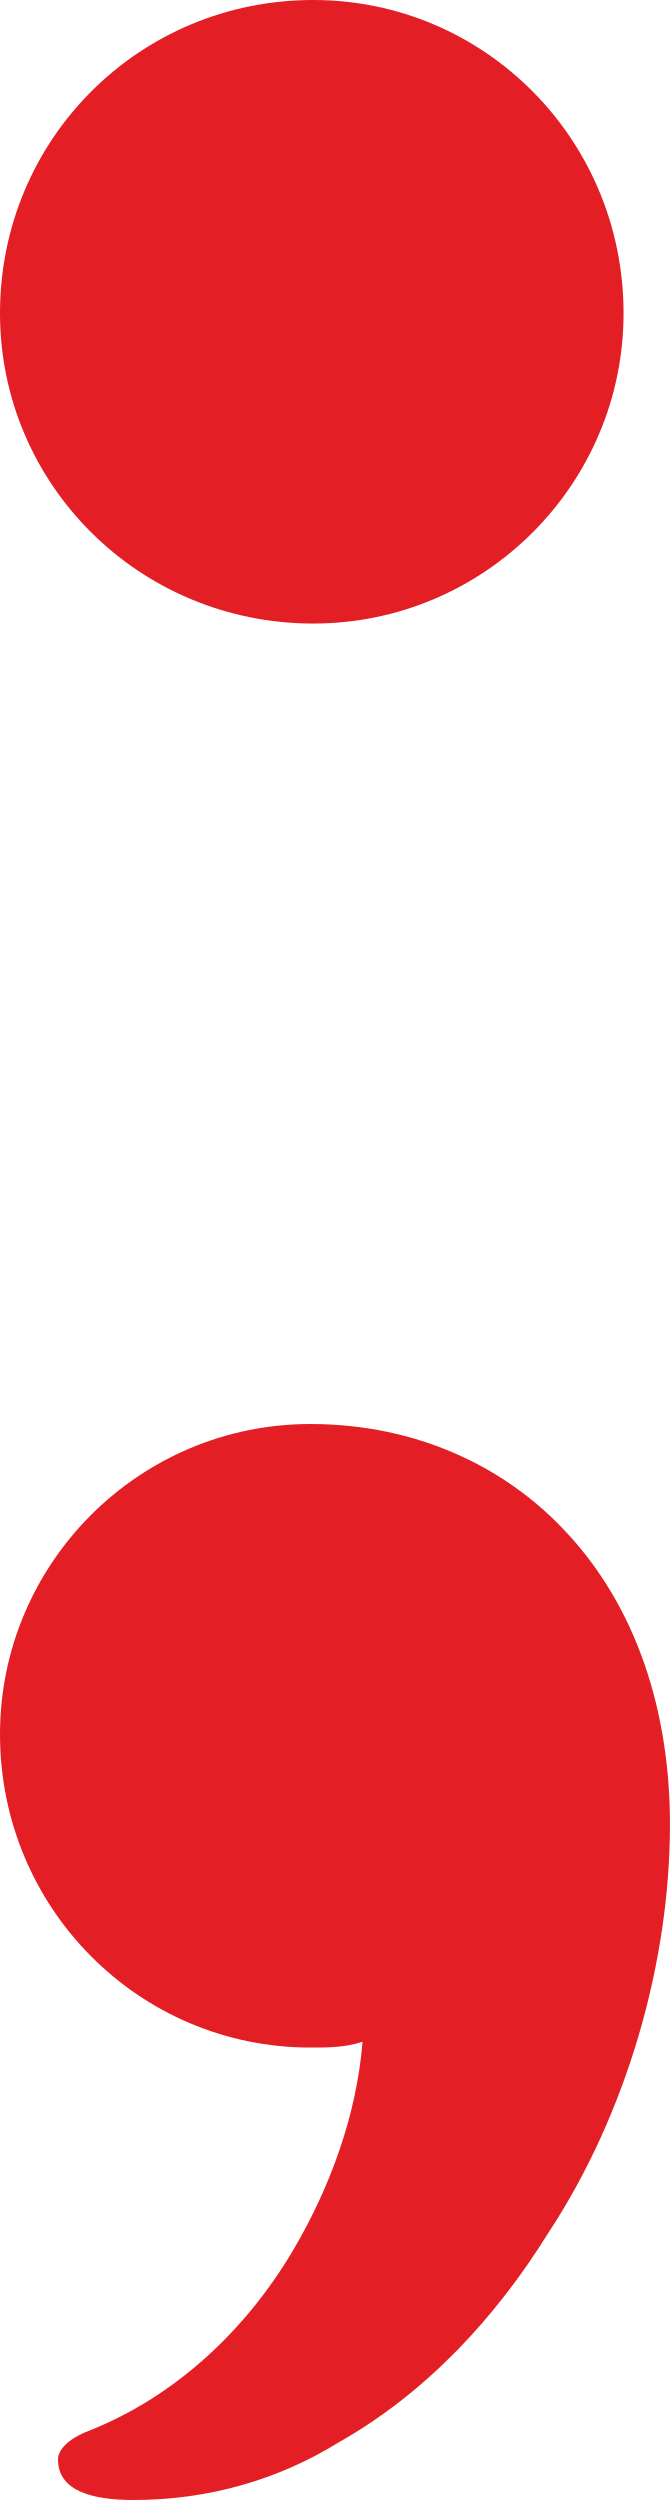
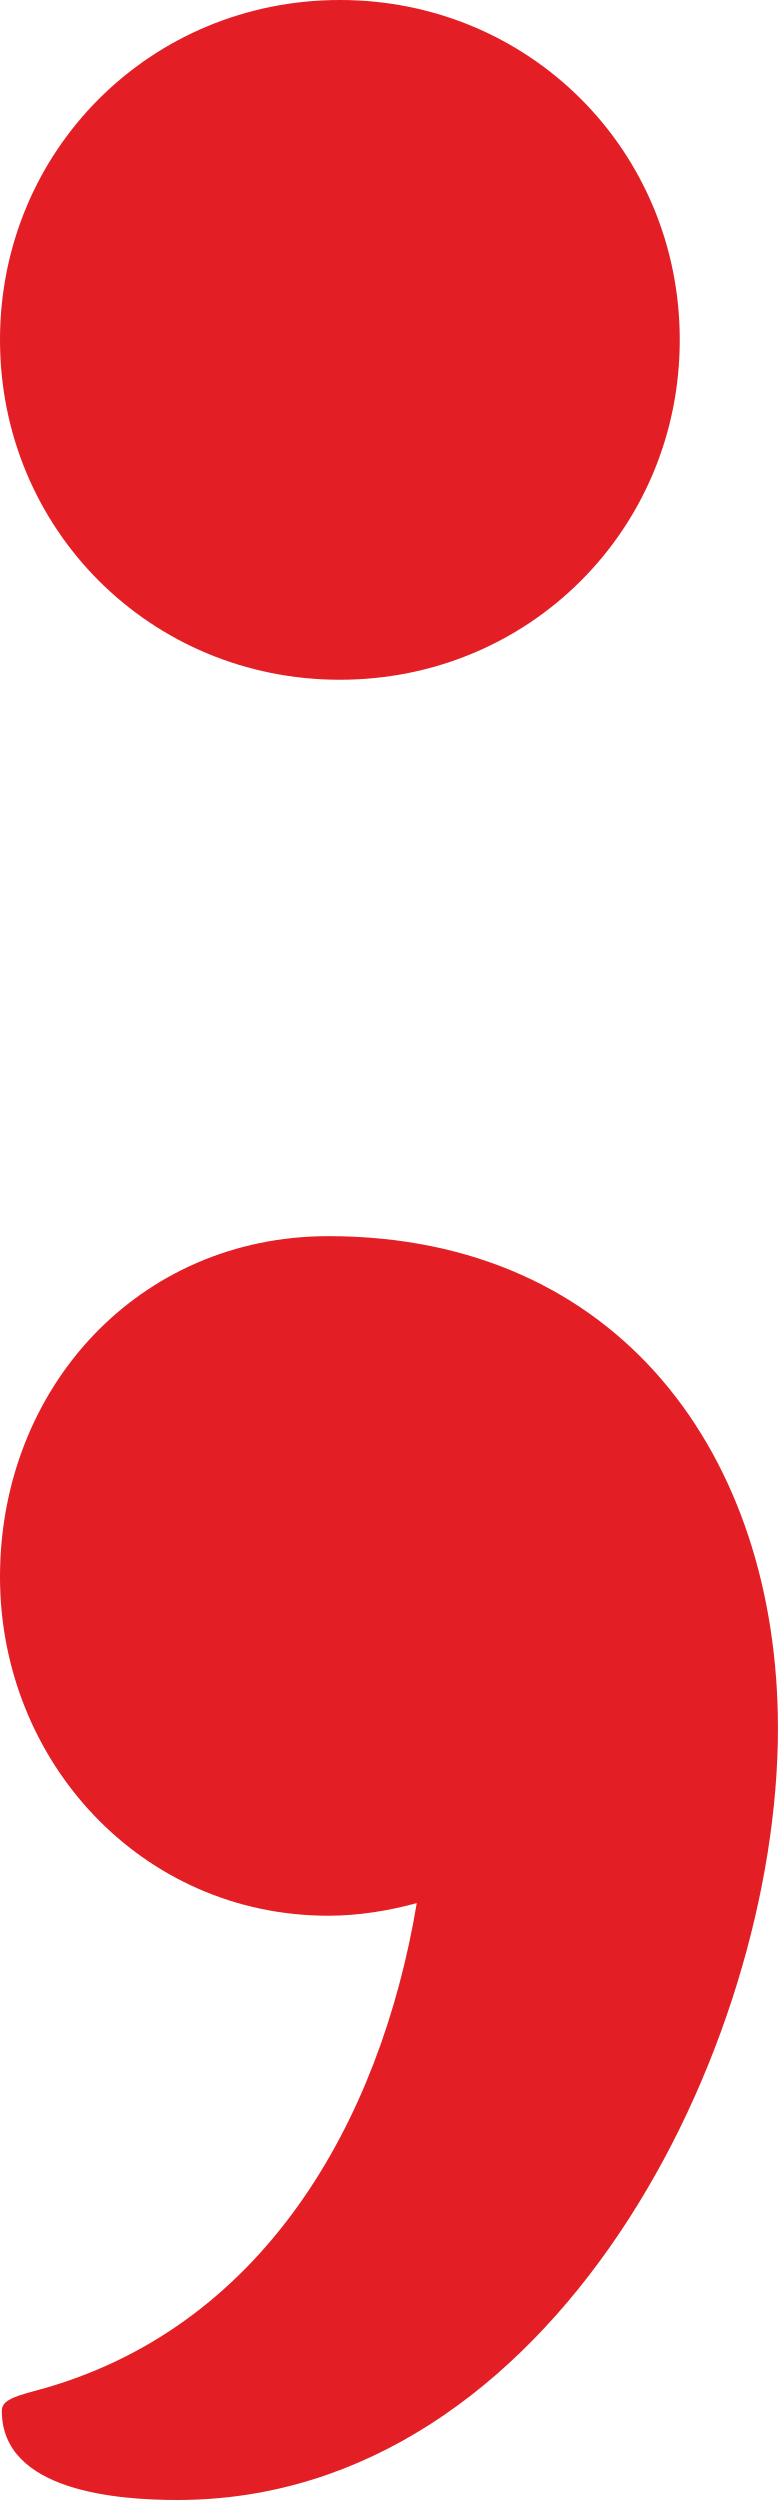
- <svg xmlns="http://www.w3.org/2000/svg" xml:space="preserve" width="231px" height="862px" version="1.1" style="shape-rendering:geometricPrecision; text-rendering:geometricPrecision; image-rendering:optimizeQuality; fill-rule:evenodd; clip-rule:evenodd" viewBox="0 0 231 862">
+ <svg xmlns="http://www.w3.org/2000/svg" xml:space="preserve" width="309px" height="993px" version="1.1" style="shape-rendering:geometricPrecision; text-rendering:geometricPrecision; image-rendering:optimizeQuality; fill-rule:evenodd; clip-rule:evenodd" viewBox="0 0 309 993">
  <defs>
    <style type="text/css">
   
    .fil0 {fill:#E31E24}
   
  </style>
  </defs>
  <g id="Layer_x0020_1">
-     <path class="fil0" d="M108 0c-60,0 -108,48 -108,108 0,59 48,107 108,107 59,0 107,-48 107,-107 0,-60 -48,-108 -107,-108zm81 770c27,-41 42,-93 42,-141 0,-38 -11,-75 -37,-102 -20,-21 -50,-36 -87,-36 -59,0 -107,48 -107,107 0,60 48,108 107,108 6,0 12,0 18,-2 -2,25 -11,50 -24,72 -16,27 -40,50 -70,62 -8,3 -11,7 -11,10 0,11 12,14 26,14 26,0 50,-7 71,-20 30,-17 54,-43 72,-72z" />
+     <path class="fil0" d="M165.536 755.916c-11.036,3.008 -23.075,5.013 -35.114,5.013 -74.24,0 -130.422,-61.376 -130.422,-134.57 0,-75.2 55.179,-135.359 130.422,-135.359 115.374,0 178.578,87.231 178.578,195.518 0,126.758 -88.845,306.285 -238.325,306.482 -23.605,0.031 -69.949,-3.321 -69.948,-35.367 0,-3.727 3.378,-5.39 13.332,-8.033 89.804,-23.843 136.86,-106.037 151.477,-193.684zm-30.536 -485.916c-75.229,0 -135,-59.771 -135,-135 0,-75.229 59.771,-135 135,-135 75.229,0 135,59.771 135,135 0,75.229 -59.771,135 -135,135z" />
  </g>
</svg>
